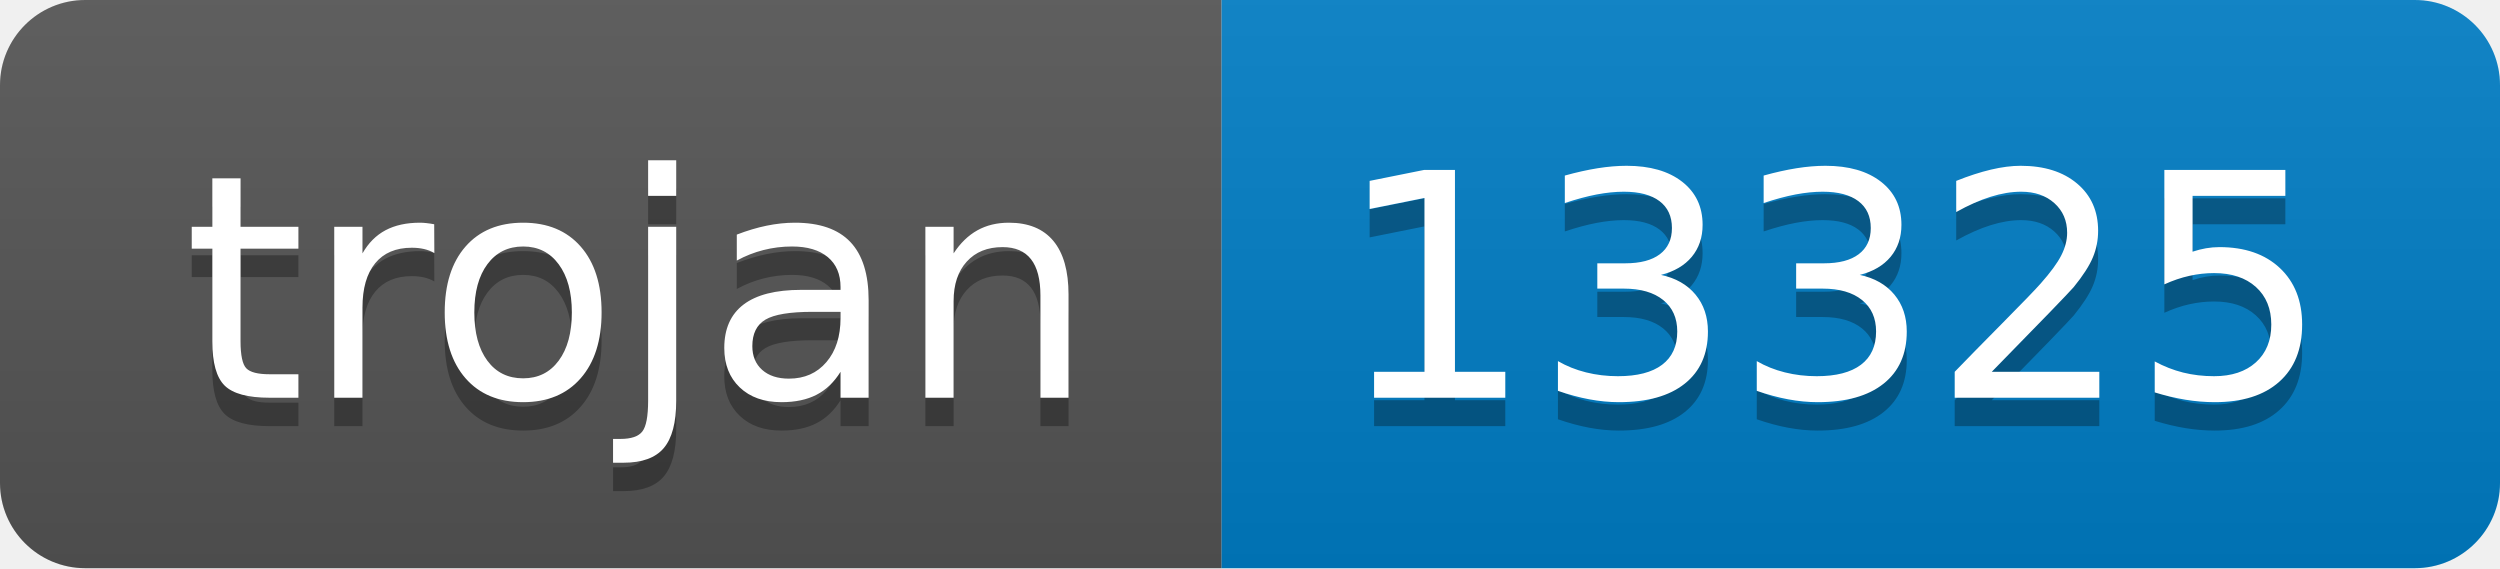
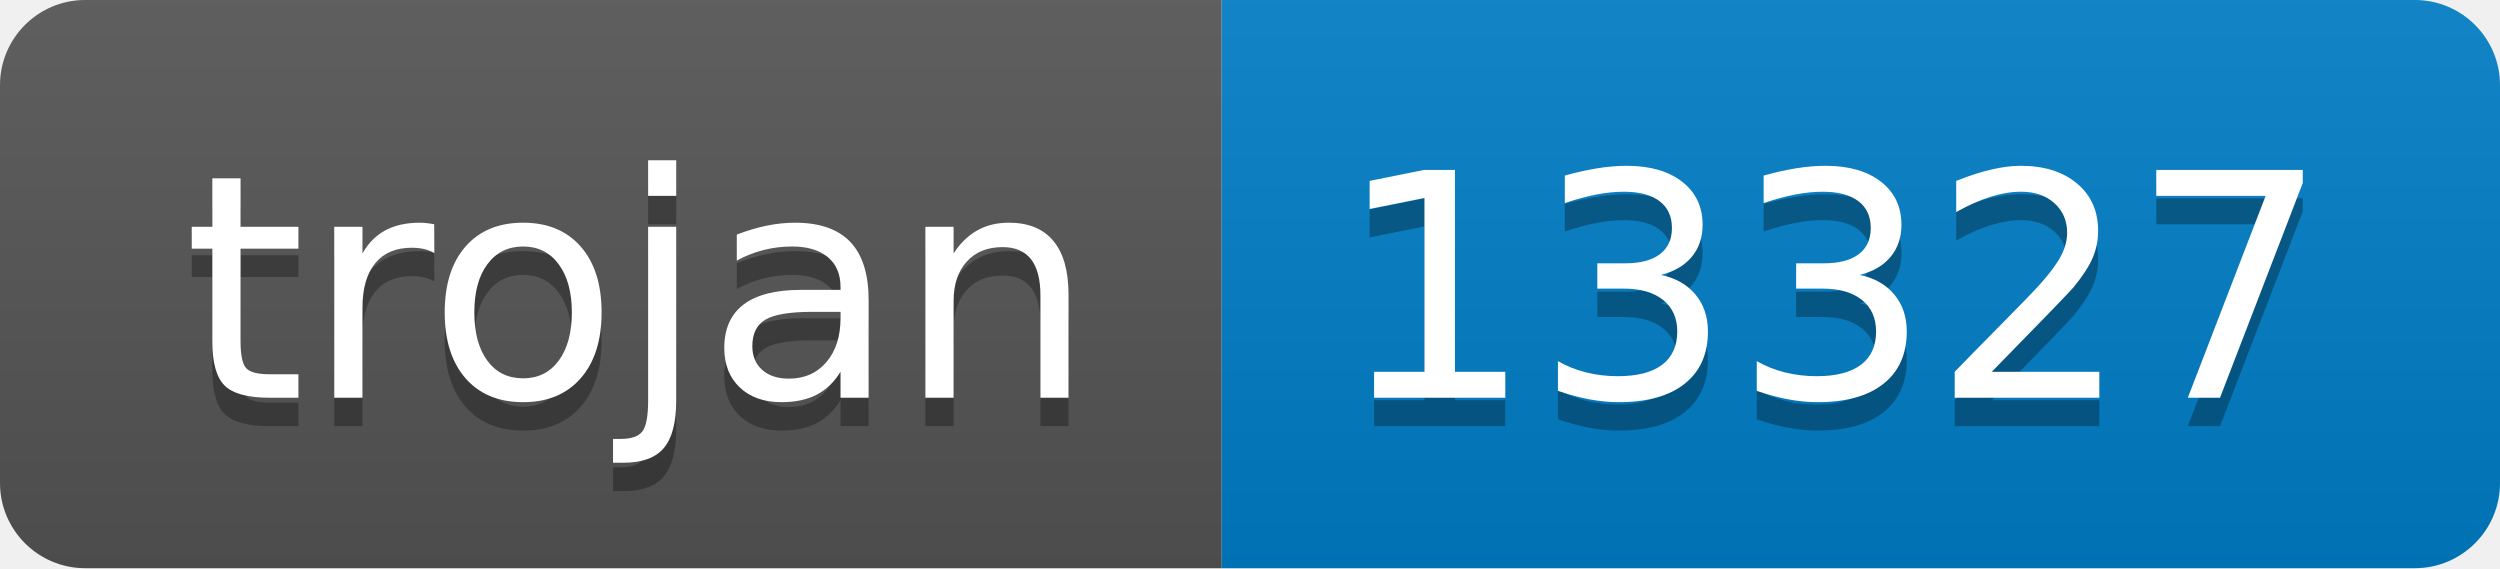
- <svg xmlns="http://www.w3.org/2000/svg" width="88" height="20" role="img" aria-label="trojan: 13325">
+ <svg xmlns="http://www.w3.org/2000/svg" width="88" height="20" role="img" aria-label="trojan: 13327">
  <linearGradient id="s" x2="0" y2="100%">
    <stop offset="0" stop-color="#bbb" stop-opacity=".1" />
    <stop offset="1" stop-opacity=".1" />
  </linearGradient>
  <clipPath id="r">
    <rect width="88" height="20" rx="3" fill="#fff" />
  </clipPath>
  <g clip-path="url(#r)">
    <rect width="43" height="20" fill="#555" />
    <rect x="43" width="45" height="20" fill="#007ec6" />
    <rect width="88" height="20" fill="url(#s)" />
  </g>
  <g fill="#fff" text-anchor="middle" font-family="Verdana,Geneva,DejaVu Sans,sans-serif" text-rendering="geometricPrecision" font-size="110">
    <text aria-hidden="true" x="225" y="150" fill="#010101" fill-opacity=".3" transform="scale(.1)" textLength="330">trojan</text>
    <text x="225" y="140" transform="scale(.1)" fill="#fff" textLength="330">trojan</text>
-     <text aria-hidden="true" x="645" y="150" fill="#010101" fill-opacity=".3" transform="scale(.1)" textLength="350">13325</text>
-     <text x="645" y="140" transform="scale(.1)" fill="#fff" textLength="350">13325</text>
+     <text aria-hidden="true" x="645" y="150" fill="#010101" fill-opacity=".3" transform="scale(.1)" textLength="350">13327</text>
+     <text x="645" y="140" transform="scale(.1)" fill="#fff" textLength="350">13327</text>
  </g>
</svg>
